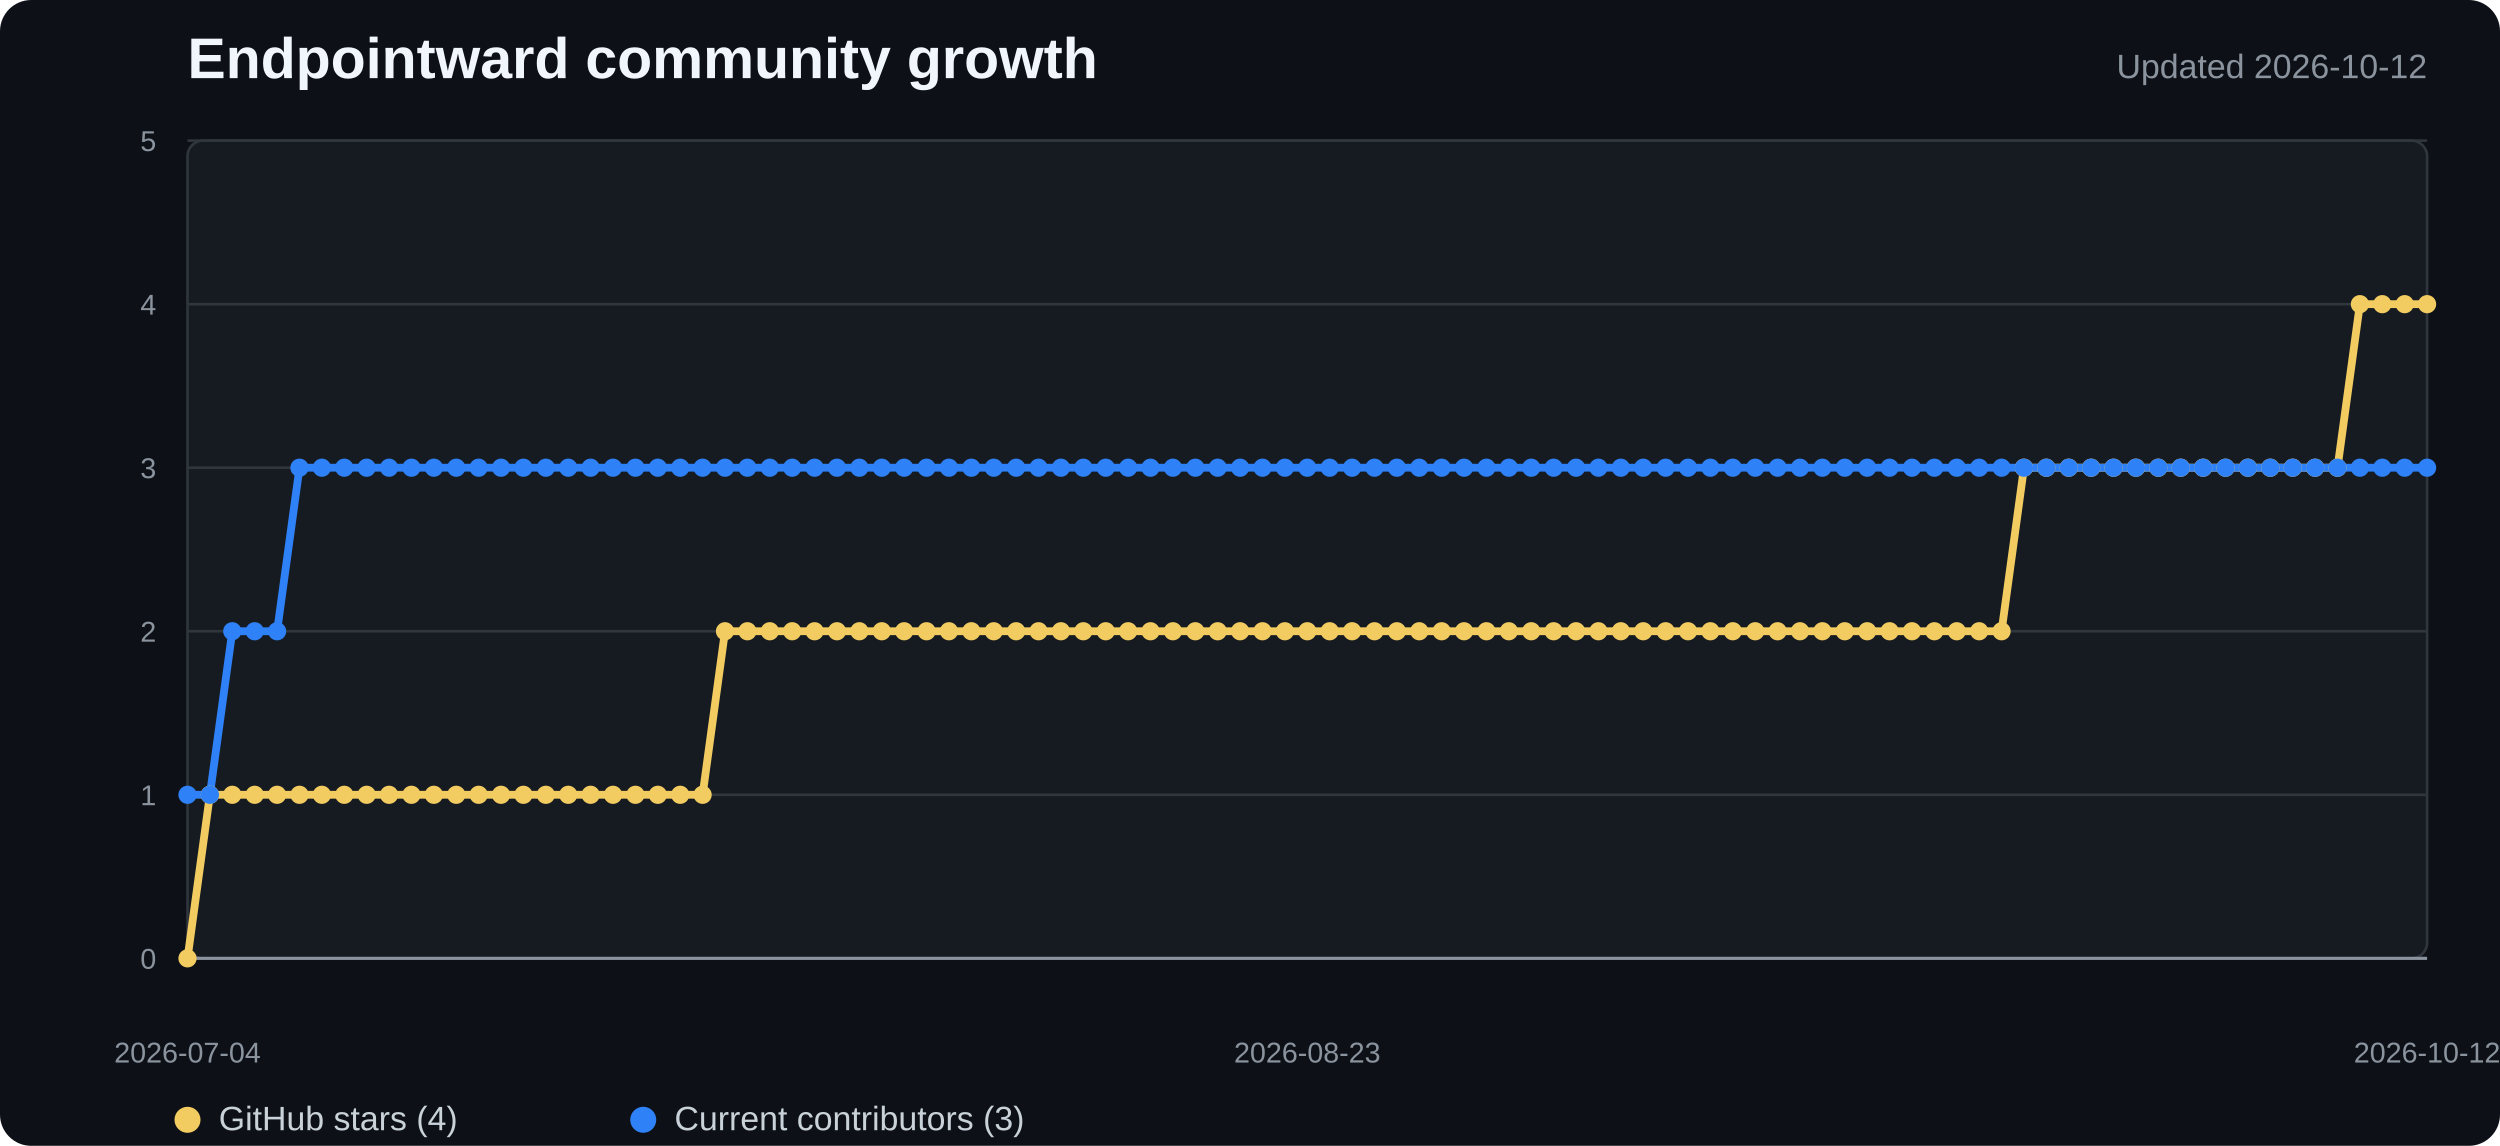
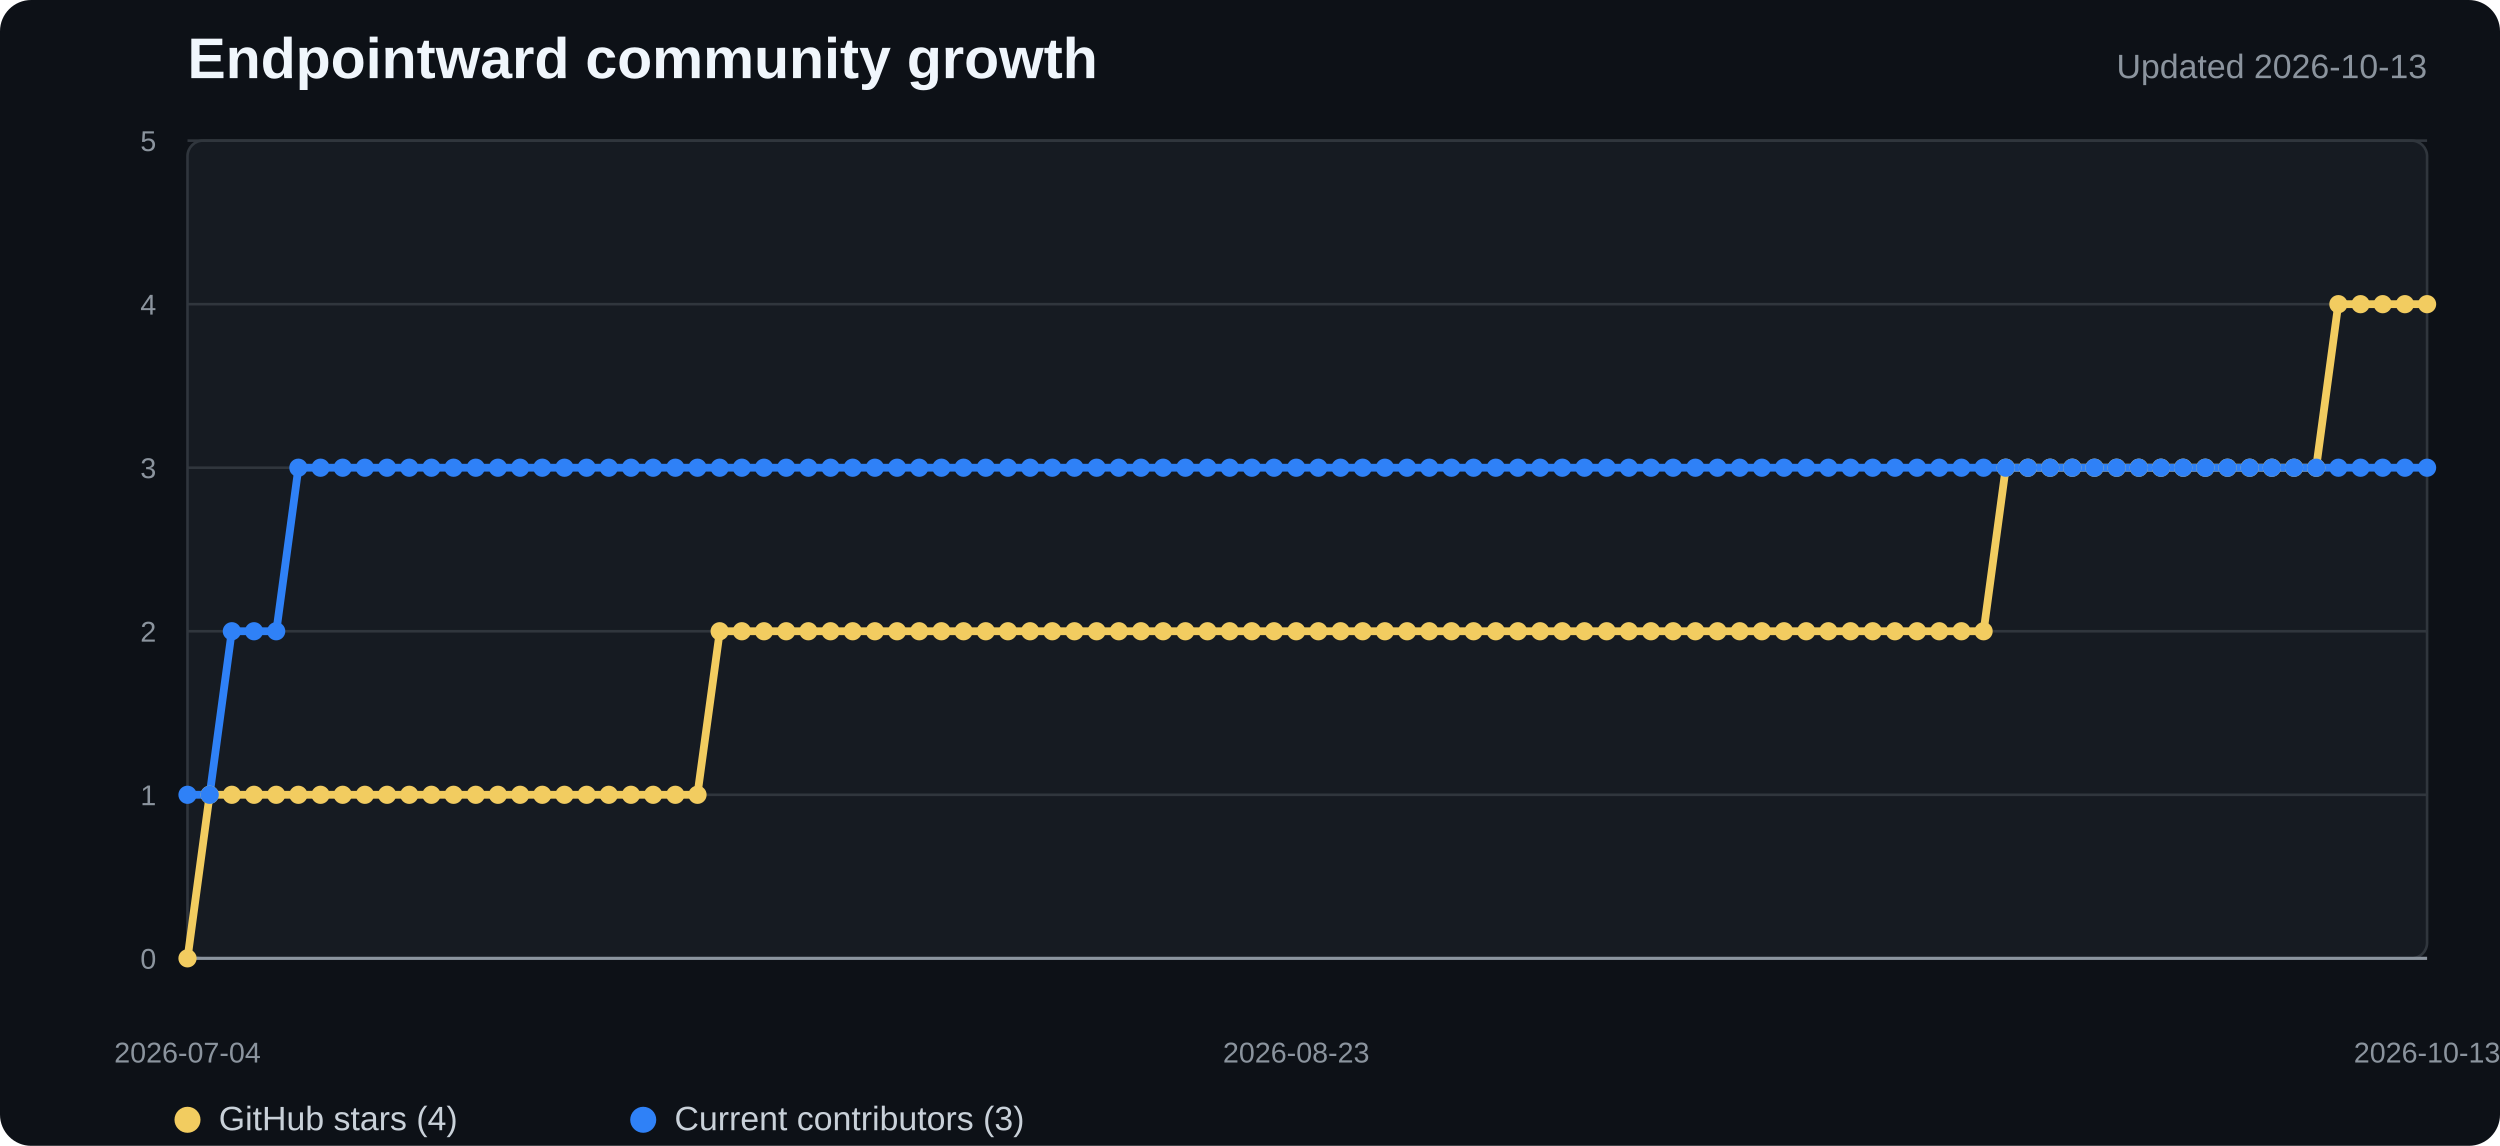
<svg xmlns="http://www.w3.org/2000/svg" width="960" height="440" viewBox="0 0 960 440" role="img" aria-labelledby="title desc">
  <style>
    .background{fill:#0d1117}.plot{fill:#161b22;stroke:#30363d}.grid{stroke:#30363d;stroke-width:1}.axis{stroke:#8b949e;stroke-width:1.2}
    .title{fill:#f0f6fc;font:700 22px "Segoe UI",Arial,sans-serif}.subtitle{fill:#8b949e;font:13px "Segoe UI",Arial,sans-serif}
    .tick{fill:#8b949e;font:11px "Segoe UI",Arial,sans-serif}.legend{fill:#c9d1d9;font:13px "Segoe UI",Arial,sans-serif}
    .stars{fill:none;stroke:#f2cc60;stroke-width:3;stroke-linejoin:round;stroke-linecap:round}
    .contributors{fill:none;stroke:#2f81f7;stroke-width:3;stroke-linejoin:round;stroke-linecap:round}
    .star-dot{fill:#f2cc60}.contributor-dot{fill:#2f81f7}
  </style>
  <rect width="100%" height="100%" rx="12" class="background" />
  <text x="72" y="30" class="title">Endpointward community growth</text>
-   <text x="932" y="30" text-anchor="end" class="subtitle">Updated 2026-10-12</text>
+   <text x="932" y="30" text-anchor="end" class="subtitle">Updated 2026-10-13</text>
  <rect x="72" y="54" width="860" height="314" rx="6" class="plot" />
  <line x1="72" y1="368" x2="932" y2="368" class="grid" />
  <text x="60" y="372" text-anchor="end" class="tick">0</text>
  <line x1="72" y1="305.2" x2="932" y2="305.2" class="grid" />
  <text x="60" y="309.2" text-anchor="end" class="tick">1</text>
  <line x1="72" y1="242.4" x2="932" y2="242.4" class="grid" />
  <text x="60" y="246.4" text-anchor="end" class="tick">2</text>
  <line x1="72" y1="179.6" x2="932" y2="179.6" class="grid" />
  <text x="60" y="183.6" text-anchor="end" class="tick">3</text>
  <line x1="72" y1="116.8" x2="932" y2="116.8" class="grid" />
  <text x="60" y="120.8" text-anchor="end" class="tick">4</text>
  <line x1="72" y1="54" x2="932" y2="54" class="grid" />
  <text x="60" y="58" text-anchor="end" class="tick">5</text>
  <line x1="72" y1="368" x2="932" y2="368" class="axis" />
-   <polyline points="72.0,368.0 80.6,305.2 89.2,305.2 97.8,305.2 106.4,305.2 115.0,305.2 123.6,305.2 132.2,305.2 140.8,305.2 149.4,305.2 158.0,305.2 166.6,305.2 175.2,305.2 183.8,305.2 192.4,305.2 201.0,305.2 209.6,305.2 218.2,305.2 226.8,305.2 235.4,305.2 244.0,305.2 252.6,305.2 261.2,305.2 269.8,305.2 278.4,242.4 287.0,242.4 295.6,242.4 304.2,242.4 312.8,242.4 321.4,242.4 330.0,242.4 338.6,242.4 347.2,242.4 355.8,242.4 364.4,242.4 373.0,242.4 381.6,242.4 390.2,242.4 398.8,242.4 407.4,242.4 416.0,242.4 424.6,242.4 433.2,242.4 441.8,242.4 450.4,242.4 459.0,242.4 467.6,242.4 476.2,242.4 484.8,242.4 493.4,242.4 502.0,242.4 510.6,242.4 519.2,242.4 527.8,242.4 536.4,242.4 545.0,242.4 553.6,242.4 562.2,242.4 570.8,242.4 579.4,242.4 588.0,242.4 596.6,242.4 605.2,242.4 613.8,242.4 622.4,242.4 631.0,242.4 639.6,242.4 648.2,242.4 656.8,242.4 665.4,242.4 674.0,242.4 682.6,242.4 691.2,242.4 699.8,242.4 708.4,242.4 717.0,242.4 725.6,242.4 734.2,242.4 742.8,242.4 751.4,242.4 760.0,242.4 768.6,242.4 777.2,179.6 785.8,179.6 794.4,179.6 803.0,179.6 811.6,179.6 820.2,179.6 828.8,179.6 837.4,179.6 846.0,179.6 854.6,179.6 863.2,179.6 871.8,179.6 880.4,179.6 889.0,179.6 897.6,179.6 906.2,116.8 914.8,116.8 923.4,116.8 932.0,116.8" class="stars" />
-   <polyline points="72.0,305.2 80.6,305.2 89.2,242.4 97.8,242.4 106.4,242.4 115.0,179.6 123.6,179.6 132.2,179.6 140.8,179.6 149.4,179.6 158.0,179.6 166.6,179.6 175.2,179.6 183.8,179.6 192.4,179.6 201.0,179.6 209.6,179.6 218.2,179.6 226.8,179.6 235.4,179.6 244.0,179.6 252.6,179.6 261.2,179.6 269.8,179.6 278.4,179.6 287.0,179.6 295.6,179.6 304.2,179.6 312.8,179.6 321.4,179.6 330.0,179.6 338.6,179.6 347.2,179.6 355.8,179.6 364.4,179.6 373.0,179.6 381.6,179.6 390.2,179.6 398.8,179.6 407.4,179.6 416.0,179.6 424.6,179.6 433.2,179.6 441.8,179.6 450.4,179.6 459.0,179.6 467.6,179.6 476.2,179.6 484.8,179.6 493.4,179.6 502.0,179.6 510.6,179.6 519.2,179.6 527.8,179.6 536.4,179.6 545.0,179.6 553.6,179.6 562.2,179.6 570.8,179.6 579.4,179.6 588.0,179.6 596.6,179.6 605.2,179.6 613.8,179.6 622.4,179.6 631.0,179.6 639.6,179.6 648.2,179.6 656.8,179.6 665.4,179.6 674.0,179.6 682.6,179.6 691.2,179.6 699.8,179.6 708.4,179.6 717.0,179.6 725.6,179.6 734.2,179.6 742.8,179.6 751.4,179.6 760.0,179.6 768.6,179.6 777.2,179.6 785.8,179.6 794.4,179.6 803.0,179.6 811.6,179.6 820.2,179.6 828.8,179.6 837.4,179.6 846.0,179.6 854.6,179.6 863.2,179.6 871.8,179.6 880.4,179.6 889.0,179.6 897.6,179.6 906.2,179.6 914.8,179.6 923.4,179.6 932.0,179.6" class="contributors" />
+   <polyline points="72.0,368.0 80.5,305.2 89.0,305.2 97.5,305.2 106.1,305.2 114.6,305.2 123.1,305.2 131.6,305.2 140.1,305.2 148.6,305.2 157.1,305.2 165.7,305.2 174.2,305.2 182.7,305.2 191.2,305.2 199.7,305.2 208.2,305.2 216.8,305.2 225.3,305.2 233.8,305.2 242.3,305.2 250.8,305.2 259.3,305.2 267.8,305.2 276.4,242.4 284.9,242.4 293.4,242.4 301.9,242.4 310.4,242.4 318.9,242.4 327.4,242.4 336.0,242.4 344.5,242.4 353.0,242.4 361.5,242.4 370.0,242.4 378.5,242.4 387.0,242.4 395.6,242.4 404.1,242.4 412.6,242.4 421.1,242.4 429.6,242.4 438.1,242.4 446.7,242.4 455.2,242.4 463.7,242.4 472.2,242.4 480.7,242.4 489.2,242.4 497.7,242.4 506.3,242.4 514.8,242.4 523.3,242.4 531.8,242.4 540.3,242.4 548.8,242.4 557.3,242.4 565.9,242.4 574.4,242.4 582.9,242.4 591.4,242.4 599.9,242.4 608.4,242.4 617.0,242.4 625.5,242.4 634.0,242.4 642.5,242.4 651.0,242.4 659.5,242.4 668.0,242.4 676.6,242.4 685.1,242.4 693.6,242.4 702.1,242.4 710.6,242.4 719.1,242.4 727.6,242.4 736.2,242.4 744.7,242.4 753.2,242.4 761.7,242.4 770.2,179.6 778.7,179.6 787.2,179.6 795.8,179.6 804.3,179.6 812.8,179.6 821.3,179.6 829.8,179.6 838.3,179.6 846.9,179.6 855.4,179.6 863.9,179.6 872.4,179.6 880.9,179.6 889.4,179.6 897.9,116.8 906.5,116.8 915.0,116.8 923.5,116.8 932.0,116.8" class="stars" />
+   <polyline points="72.0,305.2 80.5,305.2 89.0,242.4 97.5,242.4 106.1,242.4 114.6,179.6 123.1,179.6 131.6,179.6 140.1,179.6 148.6,179.6 157.1,179.6 165.7,179.6 174.2,179.6 182.7,179.6 191.2,179.6 199.7,179.6 208.2,179.6 216.8,179.6 225.3,179.6 233.8,179.6 242.3,179.6 250.8,179.6 259.3,179.6 267.8,179.6 276.4,179.6 284.9,179.6 293.4,179.6 301.9,179.6 310.4,179.6 318.9,179.6 327.4,179.6 336.0,179.6 344.5,179.6 353.0,179.6 361.5,179.6 370.0,179.6 378.5,179.6 387.0,179.6 395.6,179.6 404.1,179.6 412.6,179.6 421.1,179.6 429.6,179.6 438.1,179.6 446.7,179.6 455.2,179.6 463.7,179.6 472.2,179.6 480.7,179.6 489.2,179.6 497.7,179.6 506.3,179.6 514.8,179.6 523.3,179.6 531.8,179.6 540.3,179.6 548.8,179.6 557.3,179.6 565.9,179.6 574.4,179.6 582.9,179.6 591.4,179.6 599.9,179.6 608.4,179.6 617.0,179.6 625.5,179.6 634.0,179.6 642.5,179.6 651.0,179.6 659.5,179.6 668.0,179.6 676.6,179.6 685.1,179.6 693.6,179.6 702.1,179.6 710.6,179.6 719.1,179.6 727.6,179.6 736.2,179.6 744.7,179.6 753.2,179.6 761.7,179.6 770.2,179.6 778.7,179.6 787.2,179.6 795.8,179.6 804.3,179.6 812.8,179.6 821.3,179.6 829.8,179.6 838.3,179.6 846.9,179.6 855.4,179.6 863.9,179.6 872.4,179.6 880.9,179.6 889.4,179.6 897.9,179.6 906.5,179.6 915.0,179.6 923.5,179.6 932.0,179.6" class="contributors" />
  <circle cx="72" cy="368" r="3.5" class="star-dot" />
-   <circle cx="80.6" cy="305.2" r="3.5" class="star-dot" />
-   <circle cx="89.2" cy="305.2" r="3.5" class="star-dot" />
-   <circle cx="97.8" cy="305.2" r="3.5" class="star-dot" />
-   <circle cx="106.4" cy="305.2" r="3.5" class="star-dot" />
-   <circle cx="115" cy="305.2" r="3.5" class="star-dot" />
-   <circle cx="123.6" cy="305.2" r="3.5" class="star-dot" />
-   <circle cx="132.2" cy="305.2" r="3.5" class="star-dot" />
-   <circle cx="140.8" cy="305.2" r="3.5" class="star-dot" />
-   <circle cx="149.4" cy="305.2" r="3.5" class="star-dot" />
-   <circle cx="158" cy="305.2" r="3.5" class="star-dot" />
-   <circle cx="166.6" cy="305.2" r="3.5" class="star-dot" />
-   <circle cx="175.2" cy="305.2" r="3.5" class="star-dot" />
-   <circle cx="183.8" cy="305.2" r="3.5" class="star-dot" />
-   <circle cx="192.4" cy="305.2" r="3.5" class="star-dot" />
-   <circle cx="201" cy="305.2" r="3.5" class="star-dot" />
-   <circle cx="209.6" cy="305.2" r="3.5" class="star-dot" />
-   <circle cx="218.2" cy="305.2" r="3.5" class="star-dot" />
-   <circle cx="226.8" cy="305.2" r="3.5" class="star-dot" />
-   <circle cx="235.4" cy="305.2" r="3.5" class="star-dot" />
-   <circle cx="244" cy="305.2" r="3.5" class="star-dot" />
-   <circle cx="252.6" cy="305.2" r="3.5" class="star-dot" />
-   <circle cx="261.2" cy="305.2" r="3.5" class="star-dot" />
-   <circle cx="269.8" cy="305.2" r="3.5" class="star-dot" />
-   <circle cx="278.4" cy="242.4" r="3.5" class="star-dot" />
-   <circle cx="287" cy="242.4" r="3.5" class="star-dot" />
-   <circle cx="295.6" cy="242.4" r="3.5" class="star-dot" />
-   <circle cx="304.2" cy="242.4" r="3.5" class="star-dot" />
-   <circle cx="312.8" cy="242.4" r="3.5" class="star-dot" />
-   <circle cx="321.4" cy="242.4" r="3.5" class="star-dot" />
-   <circle cx="330" cy="242.4" r="3.5" class="star-dot" />
-   <circle cx="338.6" cy="242.4" r="3.5" class="star-dot" />
-   <circle cx="347.2" cy="242.4" r="3.5" class="star-dot" />
-   <circle cx="355.8" cy="242.4" r="3.5" class="star-dot" />
-   <circle cx="364.4" cy="242.4" r="3.5" class="star-dot" />
-   <circle cx="373" cy="242.4" r="3.5" class="star-dot" />
-   <circle cx="381.6" cy="242.4" r="3.5" class="star-dot" />
-   <circle cx="390.2" cy="242.4" r="3.5" class="star-dot" />
-   <circle cx="398.8" cy="242.4" r="3.5" class="star-dot" />
-   <circle cx="407.4" cy="242.4" r="3.5" class="star-dot" />
-   <circle cx="416" cy="242.4" r="3.5" class="star-dot" />
-   <circle cx="424.6" cy="242.4" r="3.5" class="star-dot" />
-   <circle cx="433.2" cy="242.4" r="3.5" class="star-dot" />
-   <circle cx="441.8" cy="242.4" r="3.5" class="star-dot" />
-   <circle cx="450.4" cy="242.4" r="3.5" class="star-dot" />
-   <circle cx="459" cy="242.4" r="3.5" class="star-dot" />
-   <circle cx="467.6" cy="242.4" r="3.5" class="star-dot" />
-   <circle cx="476.2" cy="242.4" r="3.5" class="star-dot" />
-   <circle cx="484.8" cy="242.4" r="3.5" class="star-dot" />
-   <circle cx="493.4" cy="242.4" r="3.5" class="star-dot" />
-   <circle cx="502" cy="242.4" r="3.5" class="star-dot" />
-   <circle cx="510.6" cy="242.4" r="3.5" class="star-dot" />
-   <circle cx="519.2" cy="242.4" r="3.5" class="star-dot" />
-   <circle cx="527.8" cy="242.4" r="3.5" class="star-dot" />
-   <circle cx="536.4" cy="242.4" r="3.5" class="star-dot" />
-   <circle cx="545" cy="242.4" r="3.5" class="star-dot" />
-   <circle cx="553.6" cy="242.4" r="3.5" class="star-dot" />
-   <circle cx="562.2" cy="242.4" r="3.5" class="star-dot" />
-   <circle cx="570.8" cy="242.4" r="3.5" class="star-dot" />
-   <circle cx="579.4" cy="242.4" r="3.5" class="star-dot" />
-   <circle cx="588" cy="242.4" r="3.5" class="star-dot" />
-   <circle cx="596.6" cy="242.4" r="3.5" class="star-dot" />
-   <circle cx="605.2" cy="242.4" r="3.5" class="star-dot" />
-   <circle cx="613.8" cy="242.4" r="3.5" class="star-dot" />
-   <circle cx="622.4" cy="242.4" r="3.5" class="star-dot" />
-   <circle cx="631" cy="242.4" r="3.5" class="star-dot" />
-   <circle cx="639.6" cy="242.4" r="3.5" class="star-dot" />
-   <circle cx="648.2" cy="242.4" r="3.5" class="star-dot" />
-   <circle cx="656.8" cy="242.4" r="3.5" class="star-dot" />
-   <circle cx="665.4" cy="242.4" r="3.5" class="star-dot" />
-   <circle cx="674" cy="242.4" r="3.5" class="star-dot" />
-   <circle cx="682.6" cy="242.4" r="3.5" class="star-dot" />
-   <circle cx="691.2" cy="242.4" r="3.5" class="star-dot" />
-   <circle cx="699.8" cy="242.4" r="3.5" class="star-dot" />
-   <circle cx="708.4" cy="242.4" r="3.5" class="star-dot" />
-   <circle cx="717" cy="242.4" r="3.5" class="star-dot" />
-   <circle cx="725.6" cy="242.4" r="3.5" class="star-dot" />
-   <circle cx="734.2" cy="242.4" r="3.5" class="star-dot" />
-   <circle cx="742.8" cy="242.4" r="3.5" class="star-dot" />
-   <circle cx="751.4" cy="242.4" r="3.5" class="star-dot" />
-   <circle cx="760" cy="242.4" r="3.5" class="star-dot" />
-   <circle cx="768.6" cy="242.4" r="3.5" class="star-dot" />
-   <circle cx="777.2" cy="179.6" r="3.5" class="star-dot" />
-   <circle cx="785.8" cy="179.6" r="3.5" class="star-dot" />
-   <circle cx="794.4" cy="179.6" r="3.5" class="star-dot" />
-   <circle cx="803" cy="179.6" r="3.5" class="star-dot" />
-   <circle cx="811.6" cy="179.6" r="3.5" class="star-dot" />
-   <circle cx="820.2" cy="179.6" r="3.5" class="star-dot" />
-   <circle cx="828.8" cy="179.6" r="3.5" class="star-dot" />
-   <circle cx="837.4" cy="179.6" r="3.5" class="star-dot" />
-   <circle cx="846" cy="179.6" r="3.5" class="star-dot" />
-   <circle cx="854.6" cy="179.6" r="3.5" class="star-dot" />
-   <circle cx="863.2" cy="179.6" r="3.5" class="star-dot" />
-   <circle cx="871.8" cy="179.6" r="3.5" class="star-dot" />
-   <circle cx="880.4" cy="179.6" r="3.5" class="star-dot" />
-   <circle cx="889" cy="179.6" r="3.5" class="star-dot" />
-   <circle cx="897.6" cy="179.6" r="3.5" class="star-dot" />
-   <circle cx="906.2" cy="116.8" r="3.5" class="star-dot" />
-   <circle cx="914.8" cy="116.8" r="3.5" class="star-dot" />
-   <circle cx="923.4" cy="116.8" r="3.5" class="star-dot" />
+   <circle cx="80.515" cy="305.2" r="3.5" class="star-dot" />
+   <circle cx="89.03" cy="305.2" r="3.5" class="star-dot" />
+   <circle cx="97.545" cy="305.2" r="3.5" class="star-dot" />
+   <circle cx="106.059" cy="305.2" r="3.5" class="star-dot" />
+   <circle cx="114.574" cy="305.2" r="3.5" class="star-dot" />
+   <circle cx="123.089" cy="305.2" r="3.5" class="star-dot" />
+   <circle cx="131.604" cy="305.2" r="3.5" class="star-dot" />
+   <circle cx="140.119" cy="305.2" r="3.5" class="star-dot" />
+   <circle cx="148.634" cy="305.2" r="3.5" class="star-dot" />
+   <circle cx="157.149" cy="305.2" r="3.5" class="star-dot" />
+   <circle cx="165.663" cy="305.2" r="3.5" class="star-dot" />
+   <circle cx="174.178" cy="305.2" r="3.5" class="star-dot" />
+   <circle cx="182.693" cy="305.2" r="3.5" class="star-dot" />
+   <circle cx="191.208" cy="305.2" r="3.5" class="star-dot" />
+   <circle cx="199.723" cy="305.2" r="3.5" class="star-dot" />
+   <circle cx="208.238" cy="305.2" r="3.5" class="star-dot" />
+   <circle cx="216.752" cy="305.2" r="3.5" class="star-dot" />
+   <circle cx="225.267" cy="305.2" r="3.5" class="star-dot" />
+   <circle cx="233.782" cy="305.2" r="3.5" class="star-dot" />
+   <circle cx="242.297" cy="305.2" r="3.5" class="star-dot" />
+   <circle cx="250.812" cy="305.2" r="3.5" class="star-dot" />
+   <circle cx="259.327" cy="305.2" r="3.5" class="star-dot" />
+   <circle cx="267.842" cy="305.2" r="3.5" class="star-dot" />
+   <circle cx="276.356" cy="242.4" r="3.5" class="star-dot" />
+   <circle cx="284.871" cy="242.4" r="3.5" class="star-dot" />
+   <circle cx="293.386" cy="242.4" r="3.5" class="star-dot" />
+   <circle cx="301.901" cy="242.4" r="3.5" class="star-dot" />
+   <circle cx="310.416" cy="242.4" r="3.5" class="star-dot" />
+   <circle cx="318.931" cy="242.4" r="3.5" class="star-dot" />
+   <circle cx="327.446" cy="242.4" r="3.5" class="star-dot" />
+   <circle cx="335.96" cy="242.4" r="3.5" class="star-dot" />
+   <circle cx="344.475" cy="242.4" r="3.5" class="star-dot" />
+   <circle cx="352.99" cy="242.4" r="3.5" class="star-dot" />
+   <circle cx="361.505" cy="242.4" r="3.5" class="star-dot" />
+   <circle cx="370.02" cy="242.4" r="3.5" class="star-dot" />
+   <circle cx="378.535" cy="242.4" r="3.5" class="star-dot" />
+   <circle cx="387.05" cy="242.4" r="3.5" class="star-dot" />
+   <circle cx="395.564" cy="242.4" r="3.5" class="star-dot" />
+   <circle cx="404.079" cy="242.4" r="3.5" class="star-dot" />
+   <circle cx="412.594" cy="242.4" r="3.5" class="star-dot" />
+   <circle cx="421.109" cy="242.4" r="3.5" class="star-dot" />
+   <circle cx="429.624" cy="242.4" r="3.5" class="star-dot" />
+   <circle cx="438.139" cy="242.4" r="3.5" class="star-dot" />
+   <circle cx="446.653" cy="242.4" r="3.5" class="star-dot" />
+   <circle cx="455.168" cy="242.4" r="3.5" class="star-dot" />
+   <circle cx="463.683" cy="242.4" r="3.5" class="star-dot" />
+   <circle cx="472.198" cy="242.4" r="3.5" class="star-dot" />
+   <circle cx="480.713" cy="242.4" r="3.5" class="star-dot" />
+   <circle cx="489.228" cy="242.4" r="3.5" class="star-dot" />
+   <circle cx="497.743" cy="242.4" r="3.5" class="star-dot" />
+   <circle cx="506.257" cy="242.4" r="3.5" class="star-dot" />
+   <circle cx="514.772" cy="242.4" r="3.5" class="star-dot" />
+   <circle cx="523.287" cy="242.4" r="3.5" class="star-dot" />
+   <circle cx="531.802" cy="242.4" r="3.5" class="star-dot" />
+   <circle cx="540.317" cy="242.4" r="3.5" class="star-dot" />
+   <circle cx="548.832" cy="242.4" r="3.5" class="star-dot" />
+   <circle cx="557.347" cy="242.4" r="3.5" class="star-dot" />
+   <circle cx="565.861" cy="242.4" r="3.5" class="star-dot" />
+   <circle cx="574.376" cy="242.4" r="3.5" class="star-dot" />
+   <circle cx="582.891" cy="242.4" r="3.5" class="star-dot" />
+   <circle cx="591.406" cy="242.4" r="3.5" class="star-dot" />
+   <circle cx="599.921" cy="242.4" r="3.5" class="star-dot" />
+   <circle cx="608.436" cy="242.4" r="3.5" class="star-dot" />
+   <circle cx="616.95" cy="242.4" r="3.5" class="star-dot" />
+   <circle cx="625.465" cy="242.4" r="3.5" class="star-dot" />
+   <circle cx="633.98" cy="242.4" r="3.5" class="star-dot" />
+   <circle cx="642.495" cy="242.4" r="3.5" class="star-dot" />
+   <circle cx="651.01" cy="242.4" r="3.5" class="star-dot" />
+   <circle cx="659.525" cy="242.4" r="3.5" class="star-dot" />
+   <circle cx="668.04" cy="242.4" r="3.5" class="star-dot" />
+   <circle cx="676.554" cy="242.4" r="3.5" class="star-dot" />
+   <circle cx="685.069" cy="242.4" r="3.5" class="star-dot" />
+   <circle cx="693.584" cy="242.4" r="3.5" class="star-dot" />
+   <circle cx="702.099" cy="242.4" r="3.5" class="star-dot" />
+   <circle cx="710.614" cy="242.4" r="3.5" class="star-dot" />
+   <circle cx="719.129" cy="242.4" r="3.5" class="star-dot" />
+   <circle cx="727.644" cy="242.4" r="3.5" class="star-dot" />
+   <circle cx="736.158" cy="242.4" r="3.5" class="star-dot" />
+   <circle cx="744.673" cy="242.4" r="3.5" class="star-dot" />
+   <circle cx="753.188" cy="242.4" r="3.5" class="star-dot" />
+   <circle cx="761.703" cy="242.4" r="3.5" class="star-dot" />
+   <circle cx="770.218" cy="179.6" r="3.5" class="star-dot" />
+   <circle cx="778.733" cy="179.6" r="3.5" class="star-dot" />
+   <circle cx="787.248" cy="179.6" r="3.5" class="star-dot" />
+   <circle cx="795.762" cy="179.6" r="3.5" class="star-dot" />
+   <circle cx="804.277" cy="179.6" r="3.5" class="star-dot" />
+   <circle cx="812.792" cy="179.6" r="3.5" class="star-dot" />
+   <circle cx="821.307" cy="179.6" r="3.5" class="star-dot" />
+   <circle cx="829.822" cy="179.6" r="3.5" class="star-dot" />
+   <circle cx="838.337" cy="179.6" r="3.5" class="star-dot" />
+   <circle cx="846.851" cy="179.6" r="3.5" class="star-dot" />
+   <circle cx="855.366" cy="179.6" r="3.5" class="star-dot" />
+   <circle cx="863.881" cy="179.6" r="3.5" class="star-dot" />
+   <circle cx="872.396" cy="179.6" r="3.5" class="star-dot" />
+   <circle cx="880.911" cy="179.6" r="3.5" class="star-dot" />
+   <circle cx="889.426" cy="179.6" r="3.5" class="star-dot" />
+   <circle cx="897.941" cy="116.8" r="3.5" class="star-dot" />
+   <circle cx="906.455" cy="116.8" r="3.5" class="star-dot" />
+   <circle cx="914.97" cy="116.8" r="3.5" class="star-dot" />
+   <circle cx="923.485" cy="116.8" r="3.5" class="star-dot" />
  <circle cx="932" cy="116.8" r="3.5" class="star-dot" />
  <circle cx="72" cy="305.2" r="3.5" class="contributor-dot" />
-   <circle cx="80.6" cy="305.2" r="3.5" class="contributor-dot" />
-   <circle cx="89.2" cy="242.4" r="3.5" class="contributor-dot" />
-   <circle cx="97.8" cy="242.4" r="3.5" class="contributor-dot" />
-   <circle cx="106.4" cy="242.4" r="3.5" class="contributor-dot" />
-   <circle cx="115" cy="179.6" r="3.5" class="contributor-dot" />
-   <circle cx="123.6" cy="179.6" r="3.5" class="contributor-dot" />
-   <circle cx="132.2" cy="179.6" r="3.5" class="contributor-dot" />
-   <circle cx="140.8" cy="179.6" r="3.5" class="contributor-dot" />
-   <circle cx="149.4" cy="179.6" r="3.5" class="contributor-dot" />
-   <circle cx="158" cy="179.6" r="3.5" class="contributor-dot" />
-   <circle cx="166.6" cy="179.6" r="3.5" class="contributor-dot" />
-   <circle cx="175.2" cy="179.6" r="3.5" class="contributor-dot" />
-   <circle cx="183.8" cy="179.6" r="3.5" class="contributor-dot" />
-   <circle cx="192.4" cy="179.6" r="3.5" class="contributor-dot" />
-   <circle cx="201" cy="179.6" r="3.5" class="contributor-dot" />
-   <circle cx="209.6" cy="179.6" r="3.5" class="contributor-dot" />
-   <circle cx="218.2" cy="179.6" r="3.5" class="contributor-dot" />
-   <circle cx="226.8" cy="179.6" r="3.5" class="contributor-dot" />
-   <circle cx="235.4" cy="179.6" r="3.5" class="contributor-dot" />
-   <circle cx="244" cy="179.6" r="3.5" class="contributor-dot" />
-   <circle cx="252.6" cy="179.6" r="3.5" class="contributor-dot" />
-   <circle cx="261.2" cy="179.6" r="3.5" class="contributor-dot" />
-   <circle cx="269.8" cy="179.6" r="3.5" class="contributor-dot" />
-   <circle cx="278.4" cy="179.6" r="3.5" class="contributor-dot" />
-   <circle cx="287" cy="179.6" r="3.5" class="contributor-dot" />
-   <circle cx="295.6" cy="179.6" r="3.5" class="contributor-dot" />
-   <circle cx="304.2" cy="179.6" r="3.5" class="contributor-dot" />
-   <circle cx="312.8" cy="179.6" r="3.5" class="contributor-dot" />
-   <circle cx="321.4" cy="179.6" r="3.5" class="contributor-dot" />
-   <circle cx="330" cy="179.6" r="3.5" class="contributor-dot" />
-   <circle cx="338.6" cy="179.6" r="3.5" class="contributor-dot" />
-   <circle cx="347.2" cy="179.6" r="3.5" class="contributor-dot" />
-   <circle cx="355.8" cy="179.6" r="3.5" class="contributor-dot" />
-   <circle cx="364.4" cy="179.6" r="3.5" class="contributor-dot" />
-   <circle cx="373" cy="179.6" r="3.5" class="contributor-dot" />
-   <circle cx="381.6" cy="179.6" r="3.5" class="contributor-dot" />
-   <circle cx="390.2" cy="179.6" r="3.5" class="contributor-dot" />
-   <circle cx="398.8" cy="179.6" r="3.5" class="contributor-dot" />
-   <circle cx="407.4" cy="179.6" r="3.5" class="contributor-dot" />
-   <circle cx="416" cy="179.6" r="3.5" class="contributor-dot" />
-   <circle cx="424.6" cy="179.6" r="3.5" class="contributor-dot" />
-   <circle cx="433.2" cy="179.6" r="3.5" class="contributor-dot" />
-   <circle cx="441.8" cy="179.6" r="3.5" class="contributor-dot" />
-   <circle cx="450.4" cy="179.6" r="3.5" class="contributor-dot" />
-   <circle cx="459" cy="179.6" r="3.5" class="contributor-dot" />
-   <circle cx="467.6" cy="179.6" r="3.5" class="contributor-dot" />
-   <circle cx="476.2" cy="179.6" r="3.5" class="contributor-dot" />
-   <circle cx="484.8" cy="179.6" r="3.5" class="contributor-dot" />
-   <circle cx="493.4" cy="179.6" r="3.5" class="contributor-dot" />
-   <circle cx="502" cy="179.6" r="3.5" class="contributor-dot" />
-   <circle cx="510.6" cy="179.6" r="3.5" class="contributor-dot" />
-   <circle cx="519.2" cy="179.6" r="3.5" class="contributor-dot" />
-   <circle cx="527.8" cy="179.6" r="3.5" class="contributor-dot" />
-   <circle cx="536.4" cy="179.6" r="3.5" class="contributor-dot" />
-   <circle cx="545" cy="179.6" r="3.5" class="contributor-dot" />
-   <circle cx="553.6" cy="179.6" r="3.5" class="contributor-dot" />
-   <circle cx="562.2" cy="179.6" r="3.5" class="contributor-dot" />
-   <circle cx="570.8" cy="179.6" r="3.5" class="contributor-dot" />
-   <circle cx="579.4" cy="179.6" r="3.5" class="contributor-dot" />
-   <circle cx="588" cy="179.6" r="3.5" class="contributor-dot" />
-   <circle cx="596.6" cy="179.6" r="3.5" class="contributor-dot" />
-   <circle cx="605.2" cy="179.6" r="3.5" class="contributor-dot" />
-   <circle cx="613.8" cy="179.6" r="3.5" class="contributor-dot" />
-   <circle cx="622.4" cy="179.6" r="3.5" class="contributor-dot" />
-   <circle cx="631" cy="179.6" r="3.5" class="contributor-dot" />
-   <circle cx="639.6" cy="179.6" r="3.5" class="contributor-dot" />
-   <circle cx="648.2" cy="179.6" r="3.5" class="contributor-dot" />
-   <circle cx="656.8" cy="179.6" r="3.5" class="contributor-dot" />
-   <circle cx="665.4" cy="179.6" r="3.5" class="contributor-dot" />
-   <circle cx="674" cy="179.6" r="3.5" class="contributor-dot" />
-   <circle cx="682.6" cy="179.6" r="3.5" class="contributor-dot" />
-   <circle cx="691.2" cy="179.6" r="3.5" class="contributor-dot" />
-   <circle cx="699.8" cy="179.6" r="3.5" class="contributor-dot" />
-   <circle cx="708.4" cy="179.6" r="3.5" class="contributor-dot" />
-   <circle cx="717" cy="179.6" r="3.5" class="contributor-dot" />
-   <circle cx="725.6" cy="179.6" r="3.5" class="contributor-dot" />
-   <circle cx="734.2" cy="179.6" r="3.5" class="contributor-dot" />
-   <circle cx="742.8" cy="179.6" r="3.5" class="contributor-dot" />
-   <circle cx="751.4" cy="179.6" r="3.5" class="contributor-dot" />
-   <circle cx="760" cy="179.6" r="3.5" class="contributor-dot" />
-   <circle cx="768.6" cy="179.6" r="3.5" class="contributor-dot" />
-   <circle cx="777.2" cy="179.6" r="3.5" class="contributor-dot" />
-   <circle cx="785.8" cy="179.6" r="3.5" class="contributor-dot" />
-   <circle cx="794.4" cy="179.6" r="3.5" class="contributor-dot" />
-   <circle cx="803" cy="179.6" r="3.5" class="contributor-dot" />
-   <circle cx="811.6" cy="179.6" r="3.5" class="contributor-dot" />
-   <circle cx="820.2" cy="179.6" r="3.5" class="contributor-dot" />
-   <circle cx="828.8" cy="179.6" r="3.5" class="contributor-dot" />
-   <circle cx="837.4" cy="179.6" r="3.5" class="contributor-dot" />
-   <circle cx="846" cy="179.6" r="3.5" class="contributor-dot" />
-   <circle cx="854.6" cy="179.6" r="3.5" class="contributor-dot" />
-   <circle cx="863.2" cy="179.6" r="3.5" class="contributor-dot" />
-   <circle cx="871.8" cy="179.6" r="3.5" class="contributor-dot" />
-   <circle cx="880.4" cy="179.6" r="3.5" class="contributor-dot" />
-   <circle cx="889" cy="179.6" r="3.5" class="contributor-dot" />
-   <circle cx="897.6" cy="179.6" r="3.5" class="contributor-dot" />
-   <circle cx="906.2" cy="179.6" r="3.5" class="contributor-dot" />
-   <circle cx="914.8" cy="179.6" r="3.5" class="contributor-dot" />
-   <circle cx="923.4" cy="179.6" r="3.5" class="contributor-dot" />
+   <circle cx="80.515" cy="305.2" r="3.5" class="contributor-dot" />
+   <circle cx="89.03" cy="242.4" r="3.5" class="contributor-dot" />
+   <circle cx="97.545" cy="242.4" r="3.5" class="contributor-dot" />
+   <circle cx="106.059" cy="242.4" r="3.5" class="contributor-dot" />
+   <circle cx="114.574" cy="179.6" r="3.5" class="contributor-dot" />
+   <circle cx="123.089" cy="179.6" r="3.5" class="contributor-dot" />
+   <circle cx="131.604" cy="179.6" r="3.5" class="contributor-dot" />
+   <circle cx="140.119" cy="179.6" r="3.5" class="contributor-dot" />
+   <circle cx="148.634" cy="179.6" r="3.5" class="contributor-dot" />
+   <circle cx="157.149" cy="179.6" r="3.5" class="contributor-dot" />
+   <circle cx="165.663" cy="179.6" r="3.5" class="contributor-dot" />
+   <circle cx="174.178" cy="179.6" r="3.5" class="contributor-dot" />
+   <circle cx="182.693" cy="179.6" r="3.5" class="contributor-dot" />
+   <circle cx="191.208" cy="179.6" r="3.5" class="contributor-dot" />
+   <circle cx="199.723" cy="179.6" r="3.5" class="contributor-dot" />
+   <circle cx="208.238" cy="179.6" r="3.5" class="contributor-dot" />
+   <circle cx="216.752" cy="179.6" r="3.5" class="contributor-dot" />
+   <circle cx="225.267" cy="179.6" r="3.5" class="contributor-dot" />
+   <circle cx="233.782" cy="179.6" r="3.5" class="contributor-dot" />
+   <circle cx="242.297" cy="179.6" r="3.5" class="contributor-dot" />
+   <circle cx="250.812" cy="179.6" r="3.5" class="contributor-dot" />
+   <circle cx="259.327" cy="179.6" r="3.5" class="contributor-dot" />
+   <circle cx="267.842" cy="179.6" r="3.5" class="contributor-dot" />
+   <circle cx="276.356" cy="179.6" r="3.5" class="contributor-dot" />
+   <circle cx="284.871" cy="179.6" r="3.5" class="contributor-dot" />
+   <circle cx="293.386" cy="179.6" r="3.5" class="contributor-dot" />
+   <circle cx="301.901" cy="179.6" r="3.5" class="contributor-dot" />
+   <circle cx="310.416" cy="179.6" r="3.5" class="contributor-dot" />
+   <circle cx="318.931" cy="179.6" r="3.5" class="contributor-dot" />
+   <circle cx="327.446" cy="179.6" r="3.5" class="contributor-dot" />
+   <circle cx="335.96" cy="179.6" r="3.5" class="contributor-dot" />
+   <circle cx="344.475" cy="179.6" r="3.5" class="contributor-dot" />
+   <circle cx="352.99" cy="179.6" r="3.5" class="contributor-dot" />
+   <circle cx="361.505" cy="179.6" r="3.5" class="contributor-dot" />
+   <circle cx="370.02" cy="179.6" r="3.5" class="contributor-dot" />
+   <circle cx="378.535" cy="179.6" r="3.5" class="contributor-dot" />
+   <circle cx="387.05" cy="179.6" r="3.5" class="contributor-dot" />
+   <circle cx="395.564" cy="179.6" r="3.5" class="contributor-dot" />
+   <circle cx="404.079" cy="179.6" r="3.5" class="contributor-dot" />
+   <circle cx="412.594" cy="179.6" r="3.5" class="contributor-dot" />
+   <circle cx="421.109" cy="179.6" r="3.5" class="contributor-dot" />
+   <circle cx="429.624" cy="179.6" r="3.5" class="contributor-dot" />
+   <circle cx="438.139" cy="179.6" r="3.5" class="contributor-dot" />
+   <circle cx="446.653" cy="179.6" r="3.5" class="contributor-dot" />
+   <circle cx="455.168" cy="179.6" r="3.5" class="contributor-dot" />
+   <circle cx="463.683" cy="179.6" r="3.5" class="contributor-dot" />
+   <circle cx="472.198" cy="179.6" r="3.5" class="contributor-dot" />
+   <circle cx="480.713" cy="179.6" r="3.5" class="contributor-dot" />
+   <circle cx="489.228" cy="179.6" r="3.5" class="contributor-dot" />
+   <circle cx="497.743" cy="179.6" r="3.5" class="contributor-dot" />
+   <circle cx="506.257" cy="179.6" r="3.5" class="contributor-dot" />
+   <circle cx="514.772" cy="179.6" r="3.5" class="contributor-dot" />
+   <circle cx="523.287" cy="179.6" r="3.5" class="contributor-dot" />
+   <circle cx="531.802" cy="179.6" r="3.5" class="contributor-dot" />
+   <circle cx="540.317" cy="179.6" r="3.5" class="contributor-dot" />
+   <circle cx="548.832" cy="179.6" r="3.5" class="contributor-dot" />
+   <circle cx="557.347" cy="179.6" r="3.5" class="contributor-dot" />
+   <circle cx="565.861" cy="179.6" r="3.5" class="contributor-dot" />
+   <circle cx="574.376" cy="179.6" r="3.5" class="contributor-dot" />
+   <circle cx="582.891" cy="179.6" r="3.5" class="contributor-dot" />
+   <circle cx="591.406" cy="179.6" r="3.5" class="contributor-dot" />
+   <circle cx="599.921" cy="179.6" r="3.5" class="contributor-dot" />
+   <circle cx="608.436" cy="179.6" r="3.5" class="contributor-dot" />
+   <circle cx="616.95" cy="179.6" r="3.5" class="contributor-dot" />
+   <circle cx="625.465" cy="179.6" r="3.5" class="contributor-dot" />
+   <circle cx="633.98" cy="179.6" r="3.5" class="contributor-dot" />
+   <circle cx="642.495" cy="179.6" r="3.5" class="contributor-dot" />
+   <circle cx="651.01" cy="179.6" r="3.5" class="contributor-dot" />
+   <circle cx="659.525" cy="179.6" r="3.5" class="contributor-dot" />
+   <circle cx="668.04" cy="179.6" r="3.5" class="contributor-dot" />
+   <circle cx="676.554" cy="179.6" r="3.5" class="contributor-dot" />
+   <circle cx="685.069" cy="179.6" r="3.5" class="contributor-dot" />
+   <circle cx="693.584" cy="179.6" r="3.5" class="contributor-dot" />
+   <circle cx="702.099" cy="179.6" r="3.5" class="contributor-dot" />
+   <circle cx="710.614" cy="179.6" r="3.5" class="contributor-dot" />
+   <circle cx="719.129" cy="179.6" r="3.5" class="contributor-dot" />
+   <circle cx="727.644" cy="179.6" r="3.5" class="contributor-dot" />
+   <circle cx="736.158" cy="179.6" r="3.5" class="contributor-dot" />
+   <circle cx="744.673" cy="179.6" r="3.5" class="contributor-dot" />
+   <circle cx="753.188" cy="179.6" r="3.5" class="contributor-dot" />
+   <circle cx="761.703" cy="179.6" r="3.5" class="contributor-dot" />
+   <circle cx="770.218" cy="179.6" r="3.5" class="contributor-dot" />
+   <circle cx="778.733" cy="179.6" r="3.5" class="contributor-dot" />
+   <circle cx="787.248" cy="179.6" r="3.5" class="contributor-dot" />
+   <circle cx="795.762" cy="179.6" r="3.5" class="contributor-dot" />
+   <circle cx="804.277" cy="179.6" r="3.5" class="contributor-dot" />
+   <circle cx="812.792" cy="179.6" r="3.5" class="contributor-dot" />
+   <circle cx="821.307" cy="179.6" r="3.5" class="contributor-dot" />
+   <circle cx="829.822" cy="179.6" r="3.5" class="contributor-dot" />
+   <circle cx="838.337" cy="179.6" r="3.5" class="contributor-dot" />
+   <circle cx="846.851" cy="179.6" r="3.5" class="contributor-dot" />
+   <circle cx="855.366" cy="179.6" r="3.5" class="contributor-dot" />
+   <circle cx="863.881" cy="179.6" r="3.5" class="contributor-dot" />
+   <circle cx="872.396" cy="179.6" r="3.5" class="contributor-dot" />
+   <circle cx="880.911" cy="179.6" r="3.5" class="contributor-dot" />
+   <circle cx="889.426" cy="179.6" r="3.5" class="contributor-dot" />
+   <circle cx="897.941" cy="179.6" r="3.5" class="contributor-dot" />
+   <circle cx="906.455" cy="179.6" r="3.5" class="contributor-dot" />
+   <circle cx="914.97" cy="179.6" r="3.5" class="contributor-dot" />
+   <circle cx="923.485" cy="179.6" r="3.5" class="contributor-dot" />
  <circle cx="932" cy="179.6" r="3.5" class="contributor-dot" />
  <text x="72" y="408" text-anchor="middle" class="tick">2026-07-04</text>
-   <text x="502" y="408" text-anchor="middle" class="tick">2026-08-23</text>
-   <text x="932" y="408" text-anchor="middle" class="tick">2026-10-12</text>
+   <text x="497.743" y="408" text-anchor="middle" class="tick">2026-08-23</text>
+   <text x="932" y="408" text-anchor="middle" class="tick">2026-10-13</text>
  <circle cx="72" cy="430" r="5" class="star-dot" />
  <text x="84" y="434" class="legend">GitHub stars (4)</text>
  <circle cx="247" cy="430" r="5" class="contributor-dot" />
  <text x="259" y="434" class="legend">Current contributors (3)</text>
</svg>
